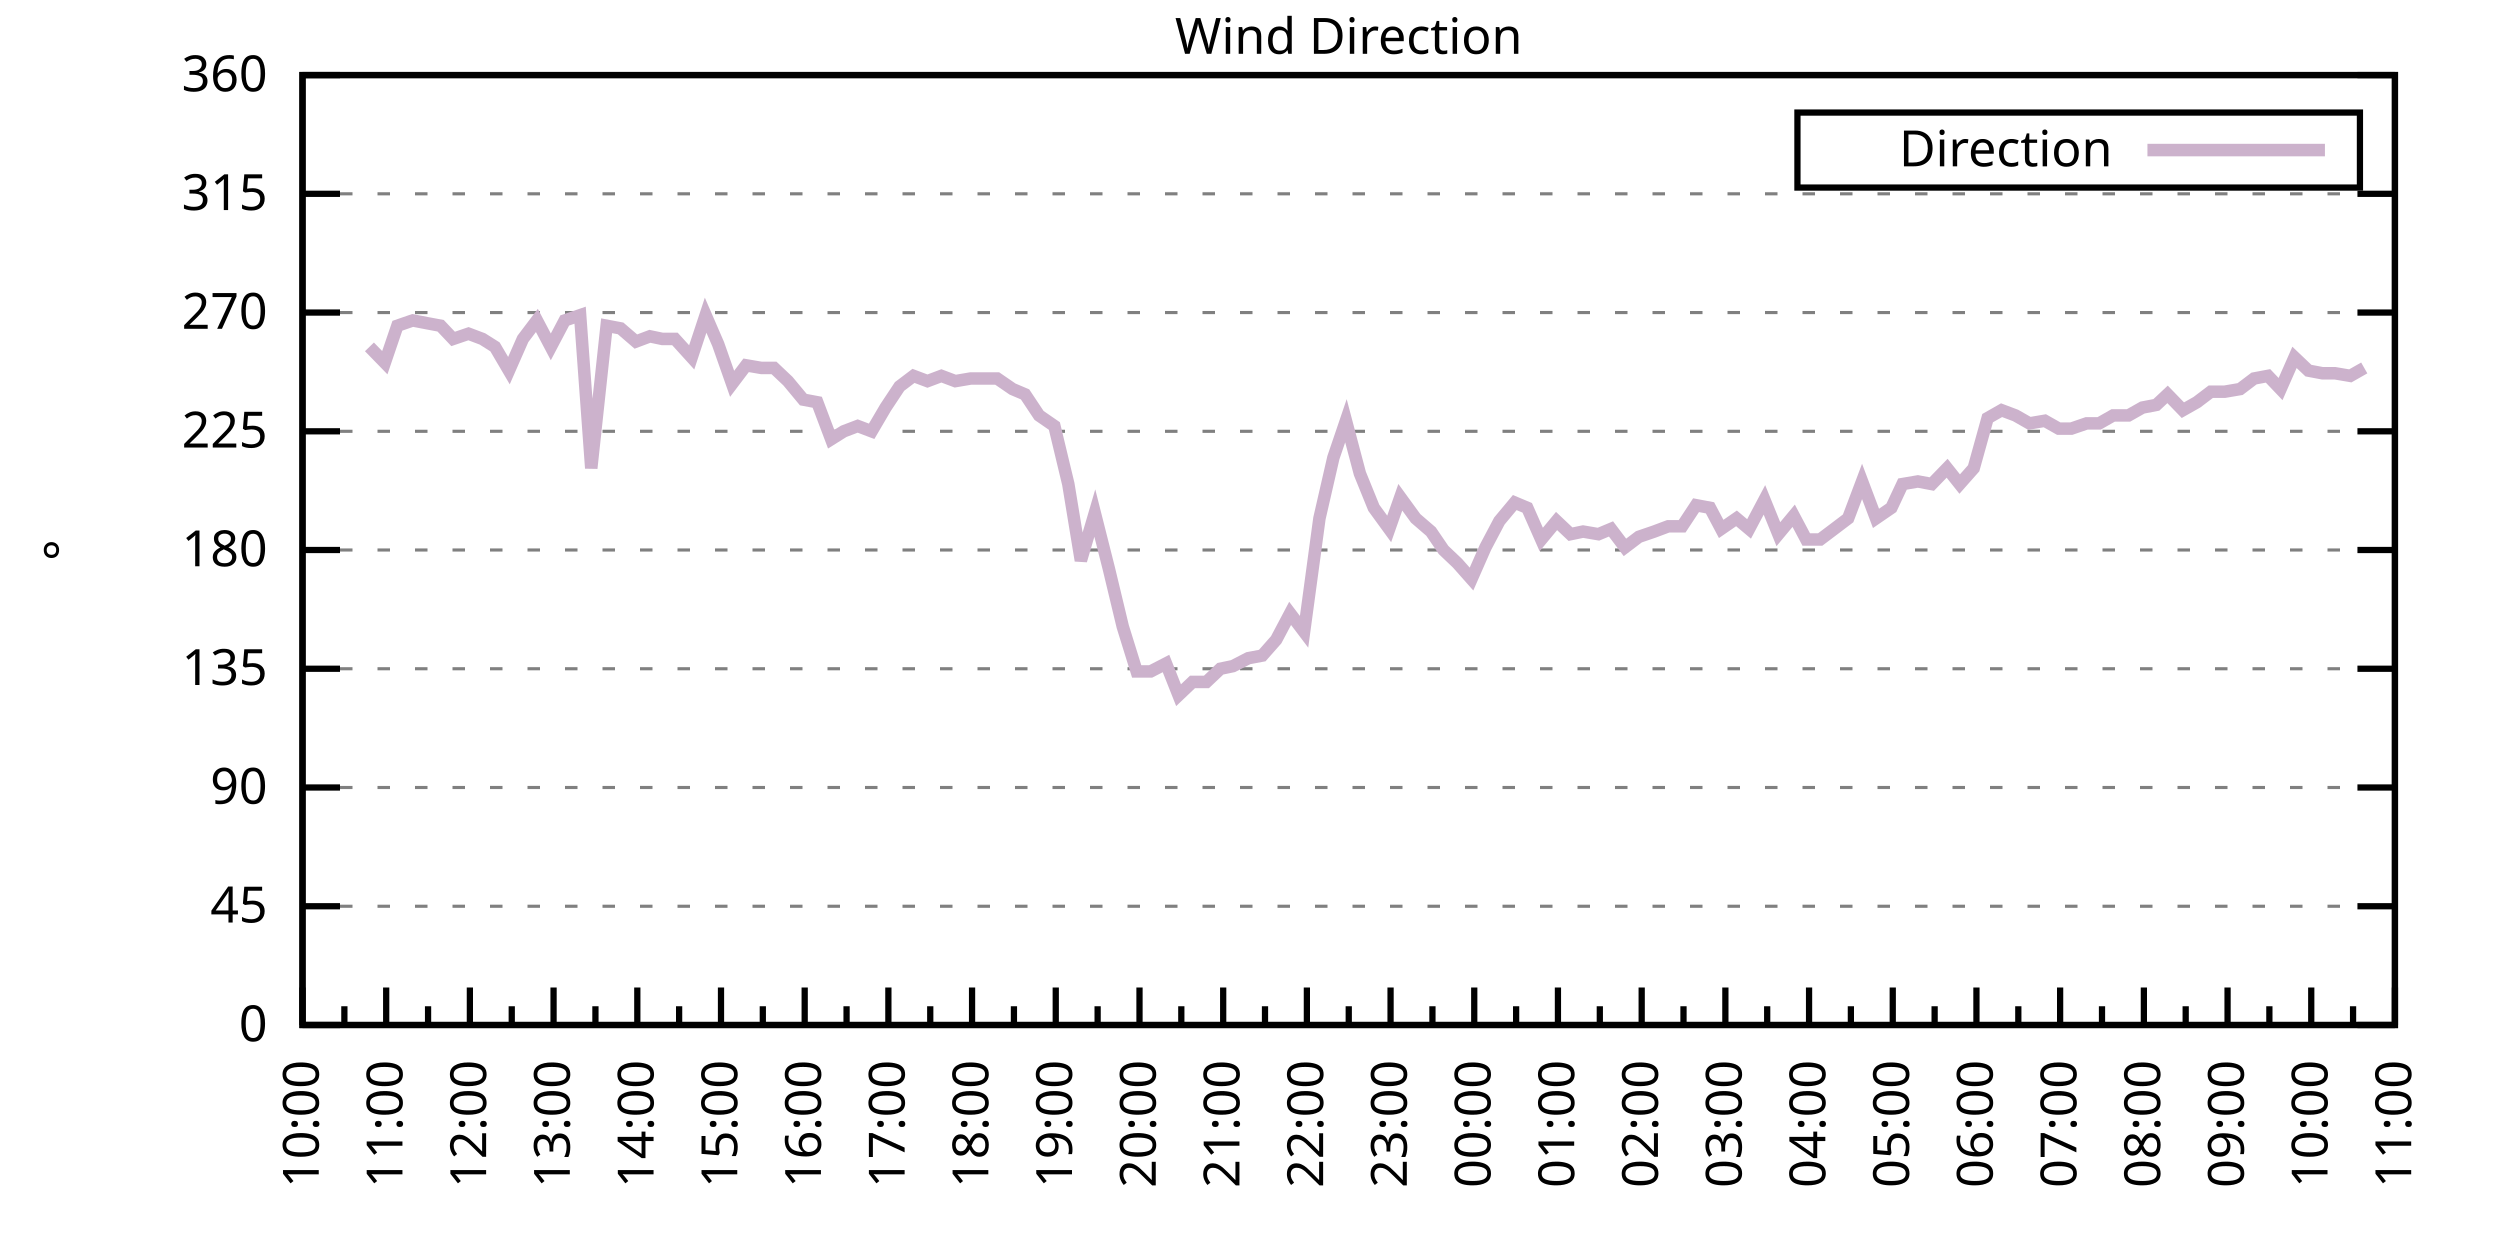
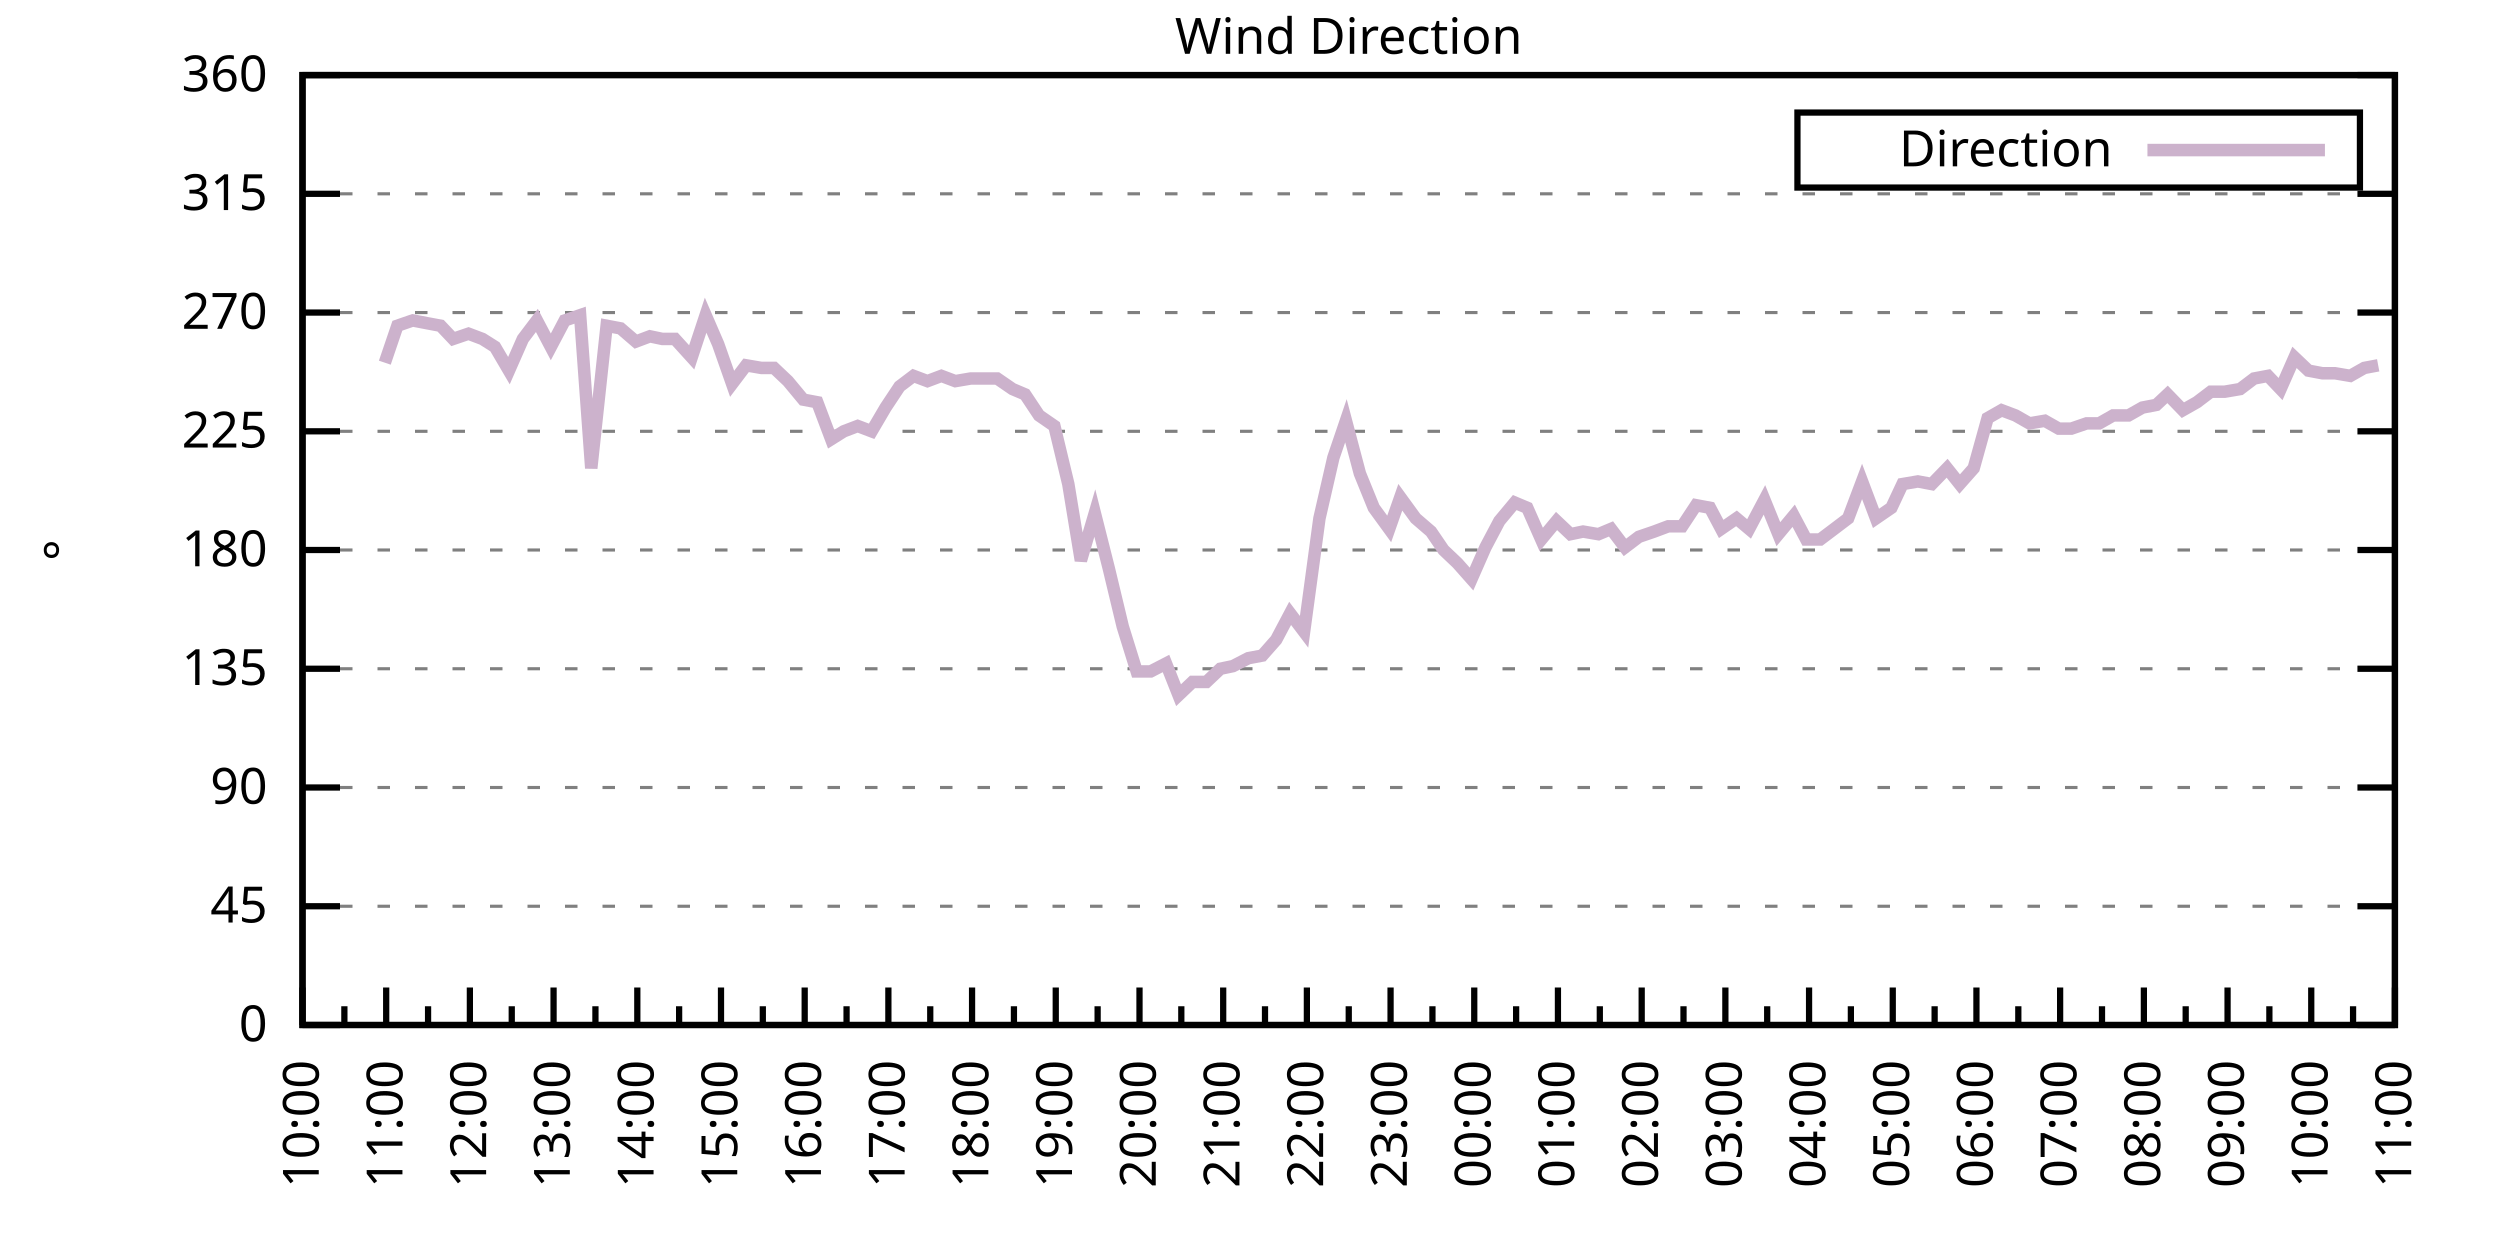
<svg xmlns="http://www.w3.org/2000/svg" xmlns:xlink="http://www.w3.org/1999/xlink" width="400" height="200" viewBox="0 0 400 200">
  <g id="gnuplot_canvas">
    <rect x="0" y="0" width="400" height="200" fill="none" />
    <defs>
      <circle id="gpDot" r="0.5" stroke-width="0.5" stroke="currentColor" />
      <path id="gpPt0" stroke-width="0.333" stroke="currentColor" d="M-1,0 h2 M0,-1 v2" />
      <path id="gpPt1" stroke-width="0.333" stroke="currentColor" d="M-1,-1 L1,1 M1,-1 L-1,1" />
      <path id="gpPt2" stroke-width="0.333" stroke="currentColor" d="M-1,0 L1,0 M0,-1 L0,1 M-1,-1 L1,1 M-1,1 L1,-1" />
      <rect id="gpPt3" stroke-width="0.333" stroke="currentColor" x="-1" y="-1" width="2" height="2" />
      <rect id="gpPt4" stroke-width="0.333" stroke="currentColor" fill="currentColor" x="-1" y="-1" width="2" height="2" />
      <circle id="gpPt5" stroke-width="0.333" stroke="currentColor" cx="0" cy="0" r="1" />
      <use xlink:href="#gpPt5" id="gpPt6" fill="currentColor" stroke="none" />
      <path id="gpPt7" stroke-width="0.333" stroke="currentColor" d="M0,-1.33 L-1.33,0.67 L1.33,0.67 z" />
      <use xlink:href="#gpPt7" id="gpPt8" fill="currentColor" stroke="none" />
      <use xlink:href="#gpPt7" id="gpPt9" stroke="currentColor" transform="rotate(180)" />
      <use xlink:href="#gpPt9" id="gpPt10" fill="currentColor" stroke="none" />
      <use xlink:href="#gpPt3" id="gpPt11" stroke="currentColor" transform="rotate(45)" />
      <use xlink:href="#gpPt11" id="gpPt12" fill="currentColor" stroke="none" />
      <path id="gpPt13" stroke-width="0.333" stroke="currentColor" d="M0,1.330 L1.265,0.411 L0.782,-1.067 L-0.782,-1.076 L-1.265,0.411 z" />
      <use xlink:href="#gpPt13" id="gpPt14" fill="currentColor" stroke="none" />
      <filter id="textbox" filterUnits="objectBoundingBox" x="0" y="0" height="1" width="1">
        <feFlood flood-color="white" flood-opacity="1" result="bgnd" />
        <feComposite in="SourceGraphic" in2="bgnd" operator="atop" />
      </filter>
      <filter id="greybox" filterUnits="objectBoundingBox" x="0" y="0" height="1" width="1">
        <feFlood flood-color="lightgrey" flood-opacity="1" result="grey" />
        <feComposite in="SourceGraphic" in2="grey" operator="atop" />
      </filter>
    </defs>
    <g fill="none" color="white" stroke="currentColor" stroke-width="1.00" stroke-linecap="butt" stroke-linejoin="miter">
</g>
    <g fill="none" color="black" stroke="currentColor" stroke-width="1.00" stroke-linecap="butt" stroke-linejoin="miter">
      <g stroke="none" shape-rendering="crispEdges">
        <polygon fill="rgb(255, 255, 255)" points="48.40,164.00 383.18,164.00 383.18,12.02 48.40,12.02 " />
      </g>
    </g>
    <g fill="none" color="black" stroke="currentColor" stroke-width="1.00" stroke-linecap="butt" stroke-linejoin="miter">
</g>
    <g fill="none" color="black" stroke="black" stroke-width="0.50" stroke-linecap="butt" stroke-linejoin="miter">
</g>
    <g fill="none" color="gray" stroke="currentColor" stroke-width="0.50" stroke-linecap="butt" stroke-linejoin="miter">
      <path stroke="gray" stroke-dasharray="2,4" class="gridline" d="M48.40,164.00 L383.19,164.00  " />
    </g>
    <g fill="none" color="gray" stroke="gray" stroke-width="1.00" stroke-linecap="butt" stroke-linejoin="miter">
</g>
    <g fill="none" color="black" stroke="currentColor" stroke-width="1.00" stroke-linecap="butt" stroke-linejoin="miter">
      <path stroke="black" d="M48.40,164.00 L54.40,164.00 M383.19,164.00 L377.19,164.00  " />
      <g transform="translate(42.80,166.60)" stroke="none" fill="black" font-family="Sans" font-size="8.00" text-anchor="end">
        <text>
          <tspan font-family="Sans"> 0</tspan>
        </text>
      </g>
    </g>
    <g fill="none" color="black" stroke="currentColor" stroke-width="1.00" stroke-linecap="butt" stroke-linejoin="miter">
</g>
    <g fill="none" color="black" stroke="black" stroke-width="0.50" stroke-linecap="butt" stroke-linejoin="miter">
</g>
    <g fill="none" color="gray" stroke="currentColor" stroke-width="0.50" stroke-linecap="butt" stroke-linejoin="miter">
      <path stroke="gray" stroke-dasharray="2,4" class="gridline" d="M48.40,145.00 L383.19,145.00  " />
    </g>
    <g fill="none" color="gray" stroke="gray" stroke-width="1.00" stroke-linecap="butt" stroke-linejoin="miter">
</g>
    <g fill="none" color="black" stroke="currentColor" stroke-width="1.00" stroke-linecap="butt" stroke-linejoin="miter">
      <path stroke="black" d="M48.40,145.00 L54.40,145.00 M383.19,145.00 L377.19,145.00  " />
      <g transform="translate(42.80,147.60)" stroke="none" fill="black" font-family="Sans" font-size="8.00" text-anchor="end">
        <text>
          <tspan font-family="Sans"> 45</tspan>
        </text>
      </g>
    </g>
    <g fill="none" color="black" stroke="currentColor" stroke-width="1.00" stroke-linecap="butt" stroke-linejoin="miter">
</g>
    <g fill="none" color="black" stroke="black" stroke-width="0.50" stroke-linecap="butt" stroke-linejoin="miter">
</g>
    <g fill="none" color="gray" stroke="currentColor" stroke-width="0.50" stroke-linecap="butt" stroke-linejoin="miter">
      <path stroke="gray" stroke-dasharray="2,4" class="gridline" d="M48.40,126.00 L383.19,126.00  " />
    </g>
    <g fill="none" color="gray" stroke="gray" stroke-width="1.00" stroke-linecap="butt" stroke-linejoin="miter">
</g>
    <g fill="none" color="black" stroke="currentColor" stroke-width="1.00" stroke-linecap="butt" stroke-linejoin="miter">
      <path stroke="black" d="M48.40,126.00 L54.40,126.00 M383.19,126.00 L377.19,126.00  " />
      <g transform="translate(42.80,128.60)" stroke="none" fill="black" font-family="Sans" font-size="8.00" text-anchor="end">
        <text>
          <tspan font-family="Sans"> 90</tspan>
        </text>
      </g>
    </g>
    <g fill="none" color="black" stroke="currentColor" stroke-width="1.00" stroke-linecap="butt" stroke-linejoin="miter">
</g>
    <g fill="none" color="black" stroke="black" stroke-width="0.50" stroke-linecap="butt" stroke-linejoin="miter">
</g>
    <g fill="none" color="gray" stroke="currentColor" stroke-width="0.50" stroke-linecap="butt" stroke-linejoin="miter">
      <path stroke="gray" stroke-dasharray="2,4" class="gridline" d="M48.40,107.00 L383.19,107.00  " />
    </g>
    <g fill="none" color="gray" stroke="gray" stroke-width="1.00" stroke-linecap="butt" stroke-linejoin="miter">
</g>
    <g fill="none" color="black" stroke="currentColor" stroke-width="1.00" stroke-linecap="butt" stroke-linejoin="miter">
      <path stroke="black" d="M48.40,107.00 L54.40,107.00 M383.19,107.00 L377.19,107.00  " />
      <g transform="translate(42.80,109.60)" stroke="none" fill="black" font-family="Sans" font-size="8.00" text-anchor="end">
        <text>
          <tspan font-family="Sans"> 135</tspan>
        </text>
      </g>
    </g>
    <g fill="none" color="black" stroke="currentColor" stroke-width="1.00" stroke-linecap="butt" stroke-linejoin="miter">
</g>
    <g fill="none" color="black" stroke="black" stroke-width="0.50" stroke-linecap="butt" stroke-linejoin="miter">
</g>
    <g fill="none" color="gray" stroke="currentColor" stroke-width="0.50" stroke-linecap="butt" stroke-linejoin="miter">
      <path stroke="gray" stroke-dasharray="2,4" class="gridline" d="M48.40,88.00 L383.19,88.00  " />
    </g>
    <g fill="none" color="gray" stroke="gray" stroke-width="1.00" stroke-linecap="butt" stroke-linejoin="miter">
</g>
    <g fill="none" color="black" stroke="currentColor" stroke-width="1.00" stroke-linecap="butt" stroke-linejoin="miter">
      <path stroke="black" d="M48.40,88.00 L54.40,88.00 M383.19,88.00 L377.19,88.00  " />
      <g transform="translate(42.80,90.60)" stroke="none" fill="black" font-family="Sans" font-size="8.00" text-anchor="end">
        <text>
          <tspan font-family="Sans"> 180</tspan>
        </text>
      </g>
    </g>
    <g fill="none" color="black" stroke="currentColor" stroke-width="1.00" stroke-linecap="butt" stroke-linejoin="miter">
</g>
    <g fill="none" color="black" stroke="black" stroke-width="0.50" stroke-linecap="butt" stroke-linejoin="miter">
</g>
    <g fill="none" color="gray" stroke="currentColor" stroke-width="0.50" stroke-linecap="butt" stroke-linejoin="miter">
      <path stroke="gray" stroke-dasharray="2,4" class="gridline" d="M48.40,69.01 L383.19,69.01  " />
    </g>
    <g fill="none" color="gray" stroke="gray" stroke-width="1.00" stroke-linecap="butt" stroke-linejoin="miter">
</g>
    <g fill="none" color="black" stroke="currentColor" stroke-width="1.00" stroke-linecap="butt" stroke-linejoin="miter">
      <path stroke="black" d="M48.40,69.01 L54.40,69.01 M383.19,69.01 L377.19,69.01  " />
      <g transform="translate(42.80,71.61)" stroke="none" fill="black" font-family="Sans" font-size="8.00" text-anchor="end">
        <text>
          <tspan font-family="Sans"> 225</tspan>
        </text>
      </g>
    </g>
    <g fill="none" color="black" stroke="currentColor" stroke-width="1.00" stroke-linecap="butt" stroke-linejoin="miter">
</g>
    <g fill="none" color="black" stroke="black" stroke-width="0.50" stroke-linecap="butt" stroke-linejoin="miter">
</g>
    <g fill="none" color="gray" stroke="currentColor" stroke-width="0.50" stroke-linecap="butt" stroke-linejoin="miter">
      <path stroke="gray" stroke-dasharray="2,4" class="gridline" d="M48.40,50.01 L383.19,50.01  " />
    </g>
    <g fill="none" color="gray" stroke="gray" stroke-width="1.00" stroke-linecap="butt" stroke-linejoin="miter">
</g>
    <g fill="none" color="black" stroke="currentColor" stroke-width="1.00" stroke-linecap="butt" stroke-linejoin="miter">
      <path stroke="black" d="M48.40,50.01 L54.40,50.01 M383.19,50.01 L377.19,50.01  " />
      <g transform="translate(42.80,52.61)" stroke="none" fill="black" font-family="Sans" font-size="8.00" text-anchor="end">
        <text>
          <tspan font-family="Sans"> 270</tspan>
        </text>
      </g>
    </g>
    <g fill="none" color="black" stroke="currentColor" stroke-width="1.00" stroke-linecap="butt" stroke-linejoin="miter">
</g>
    <g fill="none" color="black" stroke="black" stroke-width="0.50" stroke-linecap="butt" stroke-linejoin="miter">
</g>
    <g fill="none" color="gray" stroke="currentColor" stroke-width="0.50" stroke-linecap="butt" stroke-linejoin="miter">
      <path stroke="gray" stroke-dasharray="2,4" class="gridline" d="M48.40,31.01 L383.19,31.01  " />
    </g>
    <g fill="none" color="gray" stroke="gray" stroke-width="1.00" stroke-linecap="butt" stroke-linejoin="miter">
</g>
    <g fill="none" color="black" stroke="currentColor" stroke-width="1.00" stroke-linecap="butt" stroke-linejoin="miter">
      <path stroke="black" d="M48.40,31.01 L54.40,31.01 M383.19,31.01 L377.19,31.01  " />
      <g transform="translate(42.80,33.61)" stroke="none" fill="black" font-family="Sans" font-size="8.00" text-anchor="end">
        <text>
          <tspan font-family="Sans"> 315</tspan>
        </text>
      </g>
    </g>
    <g fill="none" color="black" stroke="currentColor" stroke-width="1.00" stroke-linecap="butt" stroke-linejoin="miter">
</g>
    <g fill="none" color="black" stroke="black" stroke-width="0.50" stroke-linecap="butt" stroke-linejoin="miter">
</g>
    <g fill="none" color="gray" stroke="currentColor" stroke-width="0.50" stroke-linecap="butt" stroke-linejoin="miter">
      <path stroke="gray" stroke-dasharray="2,4" class="gridline" d="M48.40,12.01 L383.19,12.01  " />
    </g>
    <g fill="none" color="gray" stroke="gray" stroke-width="1.00" stroke-linecap="butt" stroke-linejoin="miter">
</g>
    <g fill="none" color="black" stroke="currentColor" stroke-width="1.00" stroke-linecap="butt" stroke-linejoin="miter">
      <path stroke="black" d="M48.40,12.01 L54.40,12.01 M383.19,12.01 L377.19,12.01  " />
      <g transform="translate(42.80,14.61)" stroke="none" fill="black" font-family="Sans" font-size="8.00" text-anchor="end">
        <text>
          <tspan font-family="Sans"> 360</tspan>
        </text>
      </g>
    </g>
    <g fill="none" color="black" stroke="currentColor" stroke-width="1.00" stroke-linecap="butt" stroke-linejoin="miter">
      <path stroke="black" d="M48.40,164.00 L48.40,158.00  " />
      <g transform="translate(51.00,169.60) rotate(270)" stroke="none" fill="black" font-family="Sans" font-size="8.00" text-anchor="end">
        <text>
          <tspan font-family="Sans">10:00</tspan>
        </text>
      </g>
    </g>
    <g fill="none" color="black" stroke="currentColor" stroke-width="1.00" stroke-linecap="butt" stroke-linejoin="miter">
      <path stroke="black" d="M55.10,164.00 L55.10,161.00 M61.79,164.00 L61.79,158.00  " />
      <g transform="translate(64.39,169.60) rotate(270)" stroke="none" fill="black" font-family="Sans" font-size="8.00" text-anchor="end">
        <text>
          <tspan font-family="Sans">11:00</tspan>
        </text>
      </g>
    </g>
    <g fill="none" color="black" stroke="currentColor" stroke-width="1.00" stroke-linecap="butt" stroke-linejoin="miter">
      <path stroke="black" d="M68.49,164.00 L68.49,161.00 M75.18,164.00 L75.18,158.00  " />
      <g transform="translate(77.78,169.60) rotate(270)" stroke="none" fill="black" font-family="Sans" font-size="8.00" text-anchor="end">
        <text>
          <tspan font-family="Sans">12:00</tspan>
        </text>
      </g>
    </g>
    <g fill="none" color="black" stroke="currentColor" stroke-width="1.00" stroke-linecap="butt" stroke-linejoin="miter">
      <path stroke="black" d="M81.88,164.00 L81.88,161.00 M88.57,164.00 L88.57,158.00  " />
      <g transform="translate(91.17,169.60) rotate(270)" stroke="none" fill="black" font-family="Sans" font-size="8.00" text-anchor="end">
        <text>
          <tspan font-family="Sans">13:00</tspan>
        </text>
      </g>
    </g>
    <g fill="none" color="black" stroke="currentColor" stroke-width="1.00" stroke-linecap="butt" stroke-linejoin="miter">
      <path stroke="black" d="M95.27,164.00 L95.27,161.00 M101.97,164.00 L101.97,158.00  " />
      <g transform="translate(104.57,169.60) rotate(270)" stroke="none" fill="black" font-family="Sans" font-size="8.00" text-anchor="end">
        <text>
          <tspan font-family="Sans">14:00</tspan>
        </text>
      </g>
    </g>
    <g fill="none" color="black" stroke="currentColor" stroke-width="1.00" stroke-linecap="butt" stroke-linejoin="miter">
      <path stroke="black" d="M108.66,164.00 L108.66,161.00 M115.36,164.00 L115.36,158.00  " />
      <g transform="translate(117.96,169.60) rotate(270)" stroke="none" fill="black" font-family="Sans" font-size="8.00" text-anchor="end">
        <text>
          <tspan font-family="Sans">15:00</tspan>
        </text>
      </g>
    </g>
    <g fill="none" color="black" stroke="currentColor" stroke-width="1.00" stroke-linecap="butt" stroke-linejoin="miter">
      <path stroke="black" d="M122.05,164.00 L122.05,161.00 M128.75,164.00 L128.75,158.00  " />
      <g transform="translate(131.35,169.60) rotate(270)" stroke="none" fill="black" font-family="Sans" font-size="8.00" text-anchor="end">
        <text>
          <tspan font-family="Sans">16:00</tspan>
        </text>
      </g>
    </g>
    <g fill="none" color="black" stroke="currentColor" stroke-width="1.00" stroke-linecap="butt" stroke-linejoin="miter">
      <path stroke="black" d="M135.45,164.00 L135.45,161.00 M142.14,164.00 L142.14,158.00  " />
      <g transform="translate(144.74,169.60) rotate(270)" stroke="none" fill="black" font-family="Sans" font-size="8.00" text-anchor="end">
        <text>
          <tspan font-family="Sans">17:00</tspan>
        </text>
      </g>
    </g>
    <g fill="none" color="black" stroke="currentColor" stroke-width="1.00" stroke-linecap="butt" stroke-linejoin="miter">
      <path stroke="black" d="M148.84,164.00 L148.84,161.00 M155.53,164.00 L155.53,158.00  " />
      <g transform="translate(158.13,169.60) rotate(270)" stroke="none" fill="black" font-family="Sans" font-size="8.00" text-anchor="end">
        <text>
          <tspan font-family="Sans">18:00</tspan>
        </text>
      </g>
    </g>
    <g fill="none" color="black" stroke="currentColor" stroke-width="1.00" stroke-linecap="butt" stroke-linejoin="miter">
      <path stroke="black" d="M162.23,164.00 L162.23,161.00 M168.92,164.00 L168.92,158.00  " />
      <g transform="translate(171.52,169.60) rotate(270)" stroke="none" fill="black" font-family="Sans" font-size="8.00" text-anchor="end">
        <text>
          <tspan font-family="Sans">19:00</tspan>
        </text>
      </g>
    </g>
    <g fill="none" color="black" stroke="currentColor" stroke-width="1.00" stroke-linecap="butt" stroke-linejoin="miter">
      <path stroke="black" d="M175.62,164.00 L175.62,161.00 M182.32,164.00 L182.32,158.00  " />
      <g transform="translate(184.92,169.60) rotate(270)" stroke="none" fill="black" font-family="Sans" font-size="8.00" text-anchor="end">
        <text>
          <tspan font-family="Sans">20:00</tspan>
        </text>
      </g>
    </g>
    <g fill="none" color="black" stroke="currentColor" stroke-width="1.00" stroke-linecap="butt" stroke-linejoin="miter">
      <path stroke="black" d="M189.01,164.00 L189.01,161.00 M195.71,164.00 L195.71,158.00  " />
      <g transform="translate(198.31,169.60) rotate(270)" stroke="none" fill="black" font-family="Sans" font-size="8.00" text-anchor="end">
        <text>
          <tspan font-family="Sans">21:00</tspan>
        </text>
      </g>
    </g>
    <g fill="none" color="black" stroke="currentColor" stroke-width="1.00" stroke-linecap="butt" stroke-linejoin="miter">
      <path stroke="black" d="M202.40,164.00 L202.40,161.00 M209.10,164.00 L209.10,158.00  " />
      <g transform="translate(211.70,169.60) rotate(270)" stroke="none" fill="black" font-family="Sans" font-size="8.00" text-anchor="end">
        <text>
          <tspan font-family="Sans">22:00</tspan>
        </text>
      </g>
    </g>
    <g fill="none" color="black" stroke="currentColor" stroke-width="1.00" stroke-linecap="butt" stroke-linejoin="miter">
      <path stroke="black" d="M215.80,164.00 L215.80,161.00 M222.49,164.00 L222.49,158.00  " />
      <g transform="translate(225.09,169.60) rotate(270)" stroke="none" fill="black" font-family="Sans" font-size="8.00" text-anchor="end">
        <text>
          <tspan font-family="Sans">23:00</tspan>
        </text>
      </g>
    </g>
    <g fill="none" color="black" stroke="currentColor" stroke-width="1.00" stroke-linecap="butt" stroke-linejoin="miter">
      <path stroke="black" d="M229.19,164.00 L229.19,161.00 M235.88,164.00 L235.88,158.00  " />
      <g transform="translate(238.48,169.60) rotate(270)" stroke="none" fill="black" font-family="Sans" font-size="8.00" text-anchor="end">
        <text>
          <tspan font-family="Sans">00:00</tspan>
        </text>
      </g>
    </g>
    <g fill="none" color="black" stroke="currentColor" stroke-width="1.00" stroke-linecap="butt" stroke-linejoin="miter">
      <path stroke="black" d="M242.58,164.00 L242.58,161.00 M249.27,164.00 L249.27,158.00  " />
      <g transform="translate(251.87,169.60) rotate(270)" stroke="none" fill="black" font-family="Sans" font-size="8.00" text-anchor="end">
        <text>
          <tspan font-family="Sans">01:00</tspan>
        </text>
      </g>
    </g>
    <g fill="none" color="black" stroke="currentColor" stroke-width="1.00" stroke-linecap="butt" stroke-linejoin="miter">
      <path stroke="black" d="M255.97,164.00 L255.97,161.00 M262.67,164.00 L262.67,158.00  " />
      <g transform="translate(265.27,169.60) rotate(270)" stroke="none" fill="black" font-family="Sans" font-size="8.00" text-anchor="end">
        <text>
          <tspan font-family="Sans">02:00</tspan>
        </text>
      </g>
    </g>
    <g fill="none" color="black" stroke="currentColor" stroke-width="1.00" stroke-linecap="butt" stroke-linejoin="miter">
      <path stroke="black" d="M269.36,164.00 L269.36,161.00 M276.06,164.00 L276.06,158.00  " />
      <g transform="translate(278.66,169.60) rotate(270)" stroke="none" fill="black" font-family="Sans" font-size="8.00" text-anchor="end">
        <text>
          <tspan font-family="Sans">03:00</tspan>
        </text>
      </g>
    </g>
    <g fill="none" color="black" stroke="currentColor" stroke-width="1.00" stroke-linecap="butt" stroke-linejoin="miter">
      <path stroke="black" d="M282.75,164.00 L282.75,161.00 M289.45,164.00 L289.45,158.00  " />
      <g transform="translate(292.05,169.60) rotate(270)" stroke="none" fill="black" font-family="Sans" font-size="8.00" text-anchor="end">
        <text>
          <tspan font-family="Sans">04:00</tspan>
        </text>
      </g>
    </g>
    <g fill="none" color="black" stroke="currentColor" stroke-width="1.00" stroke-linecap="butt" stroke-linejoin="miter">
      <path stroke="black" d="M296.14,164.00 L296.14,161.00 M302.84,164.00 L302.84,158.00  " />
      <g transform="translate(305.44,169.60) rotate(270)" stroke="none" fill="black" font-family="Sans" font-size="8.00" text-anchor="end">
        <text>
          <tspan font-family="Sans">05:00</tspan>
        </text>
      </g>
    </g>
    <g fill="none" color="black" stroke="currentColor" stroke-width="1.00" stroke-linecap="butt" stroke-linejoin="miter">
      <path stroke="black" d="M309.54,164.00 L309.54,161.00 M316.23,164.00 L316.23,158.00  " />
      <g transform="translate(318.83,169.60) rotate(270)" stroke="none" fill="black" font-family="Sans" font-size="8.00" text-anchor="end">
        <text>
          <tspan font-family="Sans">06:00</tspan>
        </text>
      </g>
    </g>
    <g fill="none" color="black" stroke="currentColor" stroke-width="1.00" stroke-linecap="butt" stroke-linejoin="miter">
      <path stroke="black" d="M322.93,164.00 L322.93,161.00 M329.62,164.00 L329.62,158.00  " />
      <g transform="translate(332.22,169.60) rotate(270)" stroke="none" fill="black" font-family="Sans" font-size="8.00" text-anchor="end">
        <text>
          <tspan font-family="Sans">07:00</tspan>
        </text>
      </g>
    </g>
    <g fill="none" color="black" stroke="currentColor" stroke-width="1.00" stroke-linecap="butt" stroke-linejoin="miter">
      <path stroke="black" d="M336.32,164.00 L336.32,161.00 M343.02,164.00 L343.02,158.00  " />
      <g transform="translate(345.62,169.60) rotate(270)" stroke="none" fill="black" font-family="Sans" font-size="8.00" text-anchor="end">
        <text>
          <tspan font-family="Sans">08:00</tspan>
        </text>
      </g>
    </g>
    <g fill="none" color="black" stroke="currentColor" stroke-width="1.00" stroke-linecap="butt" stroke-linejoin="miter">
      <path stroke="black" d="M349.71,164.00 L349.71,161.00 M356.41,164.00 L356.41,158.00  " />
      <g transform="translate(359.01,169.60) rotate(270)" stroke="none" fill="black" font-family="Sans" font-size="8.00" text-anchor="end">
        <text>
          <tspan font-family="Sans">09:00</tspan>
        </text>
      </g>
    </g>
    <g fill="none" color="black" stroke="currentColor" stroke-width="1.00" stroke-linecap="butt" stroke-linejoin="miter">
      <path stroke="black" d="M363.10,164.00 L363.10,161.00 M369.80,164.00 L369.80,158.00  " />
      <g transform="translate(372.40,169.60) rotate(270)" stroke="none" fill="black" font-family="Sans" font-size="8.00" text-anchor="end">
        <text>
          <tspan font-family="Sans">10:00</tspan>
        </text>
      </g>
    </g>
    <g fill="none" color="black" stroke="currentColor" stroke-width="1.00" stroke-linecap="butt" stroke-linejoin="miter">
      <path stroke="black" d="M376.49,164.00 L376.49,161.00 M383.19,164.00 L383.19,158.00  " />
      <g transform="translate(385.79,169.60) rotate(270)" stroke="none" fill="black" font-family="Sans" font-size="8.00" text-anchor="end">
        <text>
          <tspan font-family="Sans">11:00</tspan>
        </text>
      </g>
    </g>
    <g fill="none" color="black" stroke="currentColor" stroke-width="1.00" stroke-linecap="butt" stroke-linejoin="miter">
</g>
    <g fill="none" color="black" stroke="currentColor" stroke-width="1.00" stroke-linecap="butt" stroke-linejoin="miter">
      <path stroke="black" d="M48.40,12.01 L48.40,164.00 L383.19,164.00 L383.19,12.01 L48.40,12.01 Z  " />
    </g>
    <g fill="none" color="black" stroke="currentColor" stroke-width="1.00" stroke-linecap="butt" stroke-linejoin="miter">
      <g transform="translate(12.80,88.01) rotate(270)" stroke="none" fill="black" font-family="Sans" font-size="8.00" text-anchor="middle">
        <text>
          <tspan font-family="Sans">°</tspan>
        </text>
      </g>
    </g>
    <g fill="none" color="black" stroke="currentColor" stroke-width="1.00" stroke-linecap="butt" stroke-linejoin="miter">
</g>
    <g fill="none" color="black" stroke="currentColor" stroke-width="1.00" stroke-linecap="butt" stroke-linejoin="miter">
      <path stroke="black" d="M287.59,30.01 L287.59,18.01 L377.59,18.01 L377.59,30.01 L287.59,30.01 Z  " />
    </g>
    <g id="Wind_direction_plot_1">
      <g fill="none" color="white" stroke="black" stroke-width="2.00" stroke-linecap="butt" stroke-linejoin="miter">
</g>
      <g fill="none" color="black" stroke="currentColor" stroke-width="2.00" stroke-linecap="butt" stroke-linejoin="miter">
        <g transform="translate(337.99,26.61)" stroke="none" fill="black" font-family="Sans" font-size="8.00" text-anchor="end">
          <text>
            <tspan font-family="Sans">Direction</tspan>
          </text>
        </g>
      </g>
      <g fill="none" color="black" stroke="currentColor" stroke-width="2.00" stroke-linecap="butt" stroke-linejoin="miter">
-         <path stroke="rgb(204, 178, 204)" d="M343.59,24.01 L371.99,24.01 M59.11,55.50 L61.57,58.03 L63.58,52.12 L66.03,51.27 L68.26,51.70 L70.50,52.12   L72.50,54.23 L74.96,53.39 L77.19,54.23 L79.20,55.50 L81.43,59.30 L83.66,54.23 L85.90,51.27 L88.13,55.50   L90.36,51.27 L92.82,50.43 L94.60,74.92 L97.06,52.12 L99.29,52.54 L101.74,54.65 L103.98,53.81 L105.98,54.23   L107.99,54.23 L110.67,57.18 L112.90,50.43 L114.91,55.07 L117.14,61.41 L119.38,58.45 L121.83,58.87 L123.84,58.87   L126.07,60.98 L128.53,63.94 L130.76,64.36 L132.99,70.27 L135.00,69.01 L137.23,68.16 L139.46,69.01 L141.69,65.21   L143.93,61.83 L146.16,60.14 L148.39,60.98 L150.62,60.14 L152.85,60.98 L155.31,60.56 L157.32,60.56 L159.55,60.56   L162.01,62.25 L164.01,63.10 L166.25,66.47 L168.70,68.16 L170.93,77.45 L172.94,89.69 L175.17,82.09 L177.41,90.96   L179.64,100.25 L181.87,107.43 L184.10,107.43 L186.56,106.16 L188.57,111.23 L190.80,109.11 L193.03,109.11 L195.26,107.00   L197.27,106.58 L199.73,105.31 L201.96,104.89 L204.19,102.36 L206.42,98.14 L208.65,101.09 L211.11,82.94 L213.34,73.23   L215.35,67.32 L217.58,75.76 L219.81,81.25 L222.27,84.63 L224.05,79.56 L226.51,82.94 L228.96,85.05 L230.97,88.00   L233.20,90.12 L235.44,92.65 L237.67,87.58 L239.90,83.36 L242.36,80.41 L244.36,81.25 L246.60,86.32 L249.05,83.36   L251.28,85.47 L253.29,85.05 L255.75,85.47 L257.76,84.63 L259.99,87.58 L262.22,85.89 L264.67,85.05 L266.91,84.21   L269.14,84.21 L271.37,80.83 L273.60,81.25 L275.39,84.63 L277.84,82.94 L279.85,84.63 L282.31,79.98 L284.54,85.47   L286.99,82.52 L289.00,86.32 L291.23,86.32 L293.47,84.63 L295.70,82.94 L297.93,77.03 L300.16,82.94 L302.62,81.25   L304.40,77.45 L306.86,77.03 L309.09,77.45 L311.54,74.92 L313.55,77.45 L315.79,74.92 L318.02,66.90 L320.25,65.63   L322.48,66.47 L324.71,67.74 L327.17,67.32 L329.40,68.58 L331.41,68.58 L333.86,67.74 L335.87,67.74 L338.10,66.47   L340.56,66.47 L342.79,65.21 L345.02,64.78 L346.81,63.10 L349.26,65.63 L351.50,64.36 L353.73,62.67 L355.96,62.67   L358.42,62.25 L360.65,60.56 L362.88,60.14 L364.89,62.25 L367.12,57.18 L369.35,59.30 L371.58,59.72 L373.59,59.72   L376.05,60.14 L378.28,58.87  " />
+         <path stroke="rgb(204, 178, 204)" d="M343.59,24.01 L371.99,24.01 M61.57,58.03 L63.58,52.12 L66.03,51.27 L68.26,51.70 L70.50,52.12 L72.50,54.23   L74.96,53.39 L77.19,54.23 L79.20,55.50 L81.43,59.30 L83.66,54.23 L85.90,51.27 L88.13,55.50 L90.36,51.27   L92.82,50.43 L94.60,74.92 L97.06,52.12 L99.29,52.54 L101.74,54.65 L103.98,53.81 L105.98,54.23 L107.99,54.23   L110.67,57.18 L112.90,50.43 L114.91,55.07 L117.14,61.41 L119.38,58.45 L121.83,58.87 L123.84,58.87 L126.07,60.98   L128.53,63.94 L130.76,64.36 L132.99,70.27 L135.00,69.01 L137.23,68.16 L139.46,69.01 L141.69,65.21 L143.93,61.83   L146.16,60.14 L148.39,60.98 L150.62,60.14 L152.85,60.98 L155.31,60.56 L157.32,60.56 L159.55,60.56 L162.01,62.25   L164.01,63.10 L166.25,66.47 L168.70,68.16 L170.93,77.45 L172.94,89.69 L175.17,82.09 L177.41,90.96 L179.64,100.25   L181.87,107.43 L184.10,107.43 L186.56,106.16 L188.57,111.23 L190.80,109.11 L193.03,109.11 L195.26,107.00 L197.27,106.58   L199.73,105.31 L201.96,104.89 L204.19,102.36 L206.42,98.14 L208.65,101.09 L211.11,82.94 L213.34,73.23 L215.35,67.32   L217.58,75.76 L219.81,81.25 L222.27,84.63 L224.05,79.56 L226.51,82.94 L228.96,85.05 L230.97,88.00 L233.20,90.12   L235.44,92.65 L237.67,87.58 L239.90,83.36 L242.36,80.41 L244.36,81.25 L246.60,86.32 L249.05,83.36 L251.28,85.47   L253.29,85.05 L255.75,85.47 L257.76,84.63 L259.99,87.58 L262.22,85.89 L264.67,85.05 L266.91,84.21 L269.14,84.21   L271.37,80.83 L273.60,81.25 L275.39,84.63 L277.84,82.94 L279.85,84.63 L282.31,79.98 L284.54,85.47 L286.99,82.52   L289.00,86.32 L291.23,86.32 L293.47,84.63 L295.70,82.94 L297.93,77.03 L300.16,82.94 L302.62,81.25 L304.40,77.45   L306.86,77.03 L309.09,77.45 L311.54,74.92 L313.55,77.45 L315.79,74.92 L318.02,66.90 L320.25,65.63 L322.48,66.47   L324.71,67.74 L327.17,67.32 L329.40,68.58 L331.41,68.58 L333.86,67.74 L335.87,67.74 L338.10,66.47 L340.56,66.47   L342.79,65.21 L345.02,64.78 L346.81,63.10 L349.26,65.63 L351.50,64.36 L353.73,62.67 L355.96,62.67 L358.42,62.25   L360.65,60.56 L362.88,60.14 L364.89,62.25 L367.12,57.18 L369.35,59.30 L371.58,59.72 L373.59,59.72 L376.05,60.14   L378.28,58.87 L380.51,58.45  " />
      </g>
    </g>
    <g fill="none" color="black" stroke="currentColor" stroke-width="2.00" stroke-linecap="butt" stroke-linejoin="miter">
</g>
    <g fill="none" color="black" stroke="black" stroke-width="1.00" stroke-linecap="butt" stroke-linejoin="miter">
</g>
    <g fill="none" color="black" stroke="currentColor" stroke-width="1.00" stroke-linecap="butt" stroke-linejoin="miter">
      <path stroke="black" d="M48.40,12.01 L48.40,164.00 L383.19,164.00 L383.19,12.01 L48.40,12.01 Z  " />
    </g>
    <g fill="none" color="black" stroke="currentColor" stroke-width="1.00" stroke-linecap="butt" stroke-linejoin="miter">
      <g transform="translate(215.79,8.61)" stroke="none" fill="black" font-family="Sans" font-size="8.00" text-anchor="middle">
        <text>
          <tspan font-family="Sans">Wind Direction</tspan>
        </text>
      </g>
    </g>
    <g fill="none" color="black" stroke="currentColor" stroke-width="1.00" stroke-linecap="butt" stroke-linejoin="miter">
</g>
  </g>
</svg>
